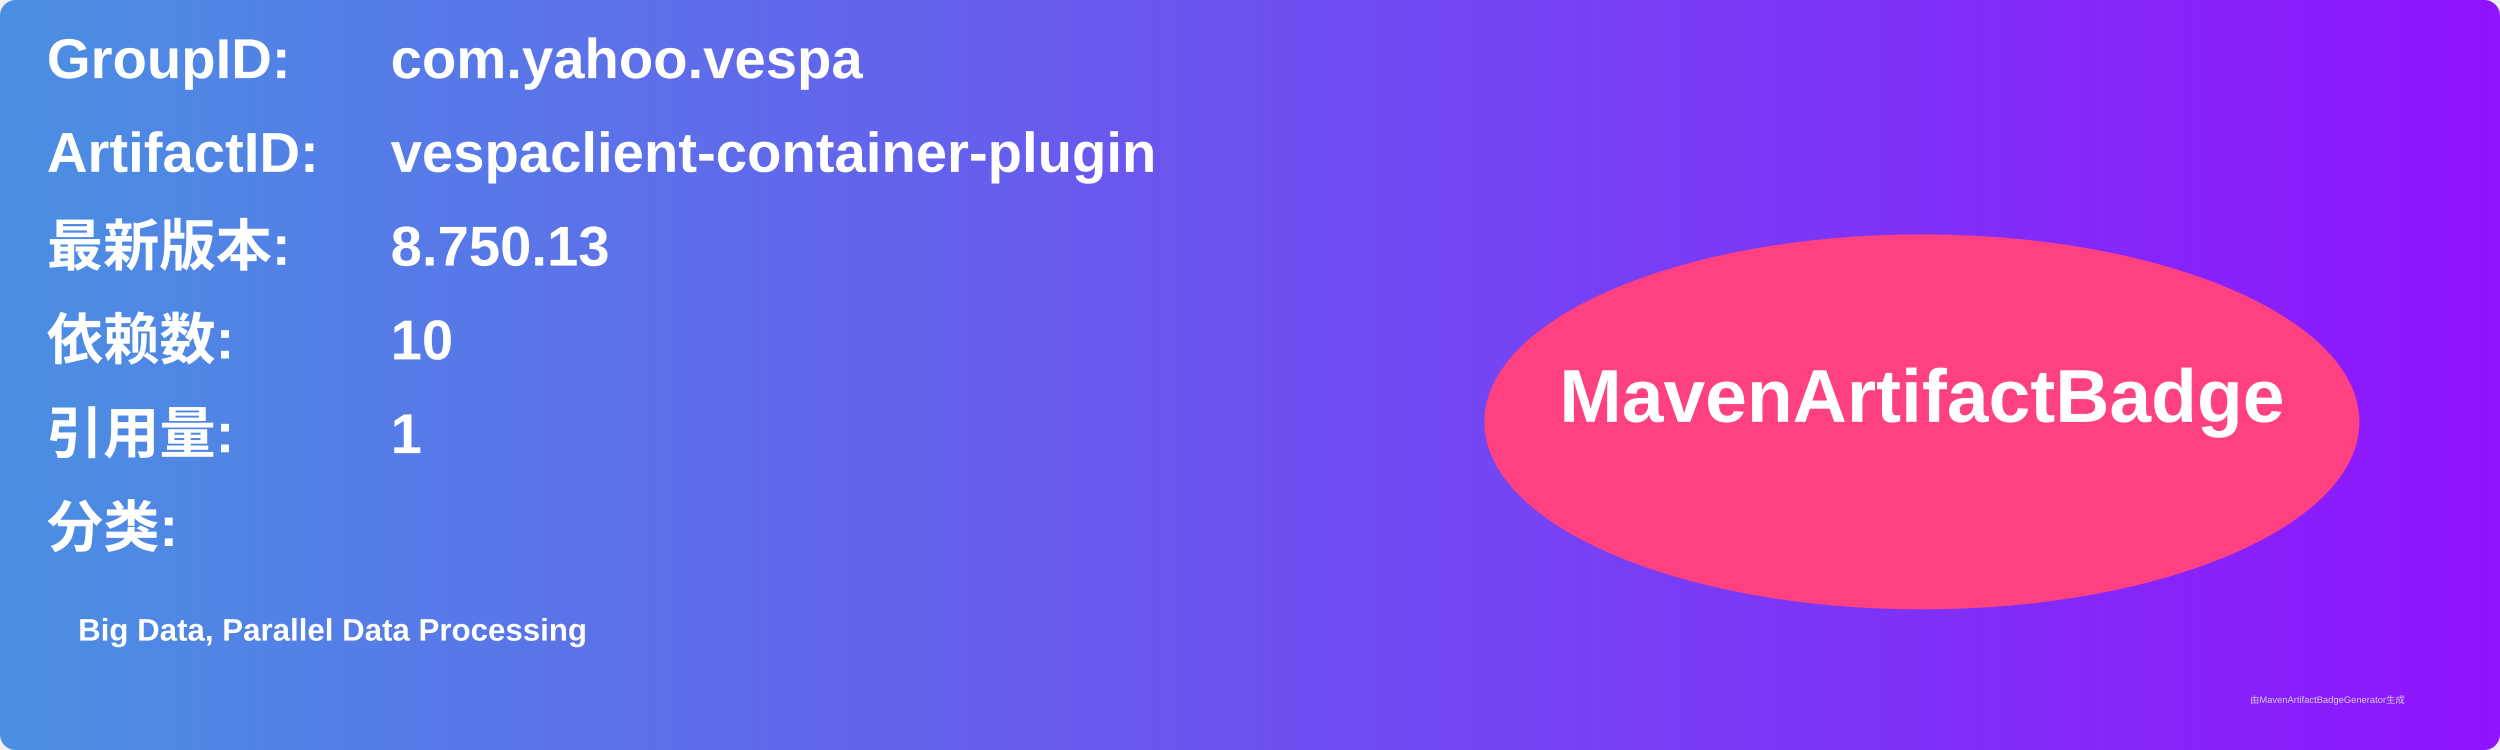
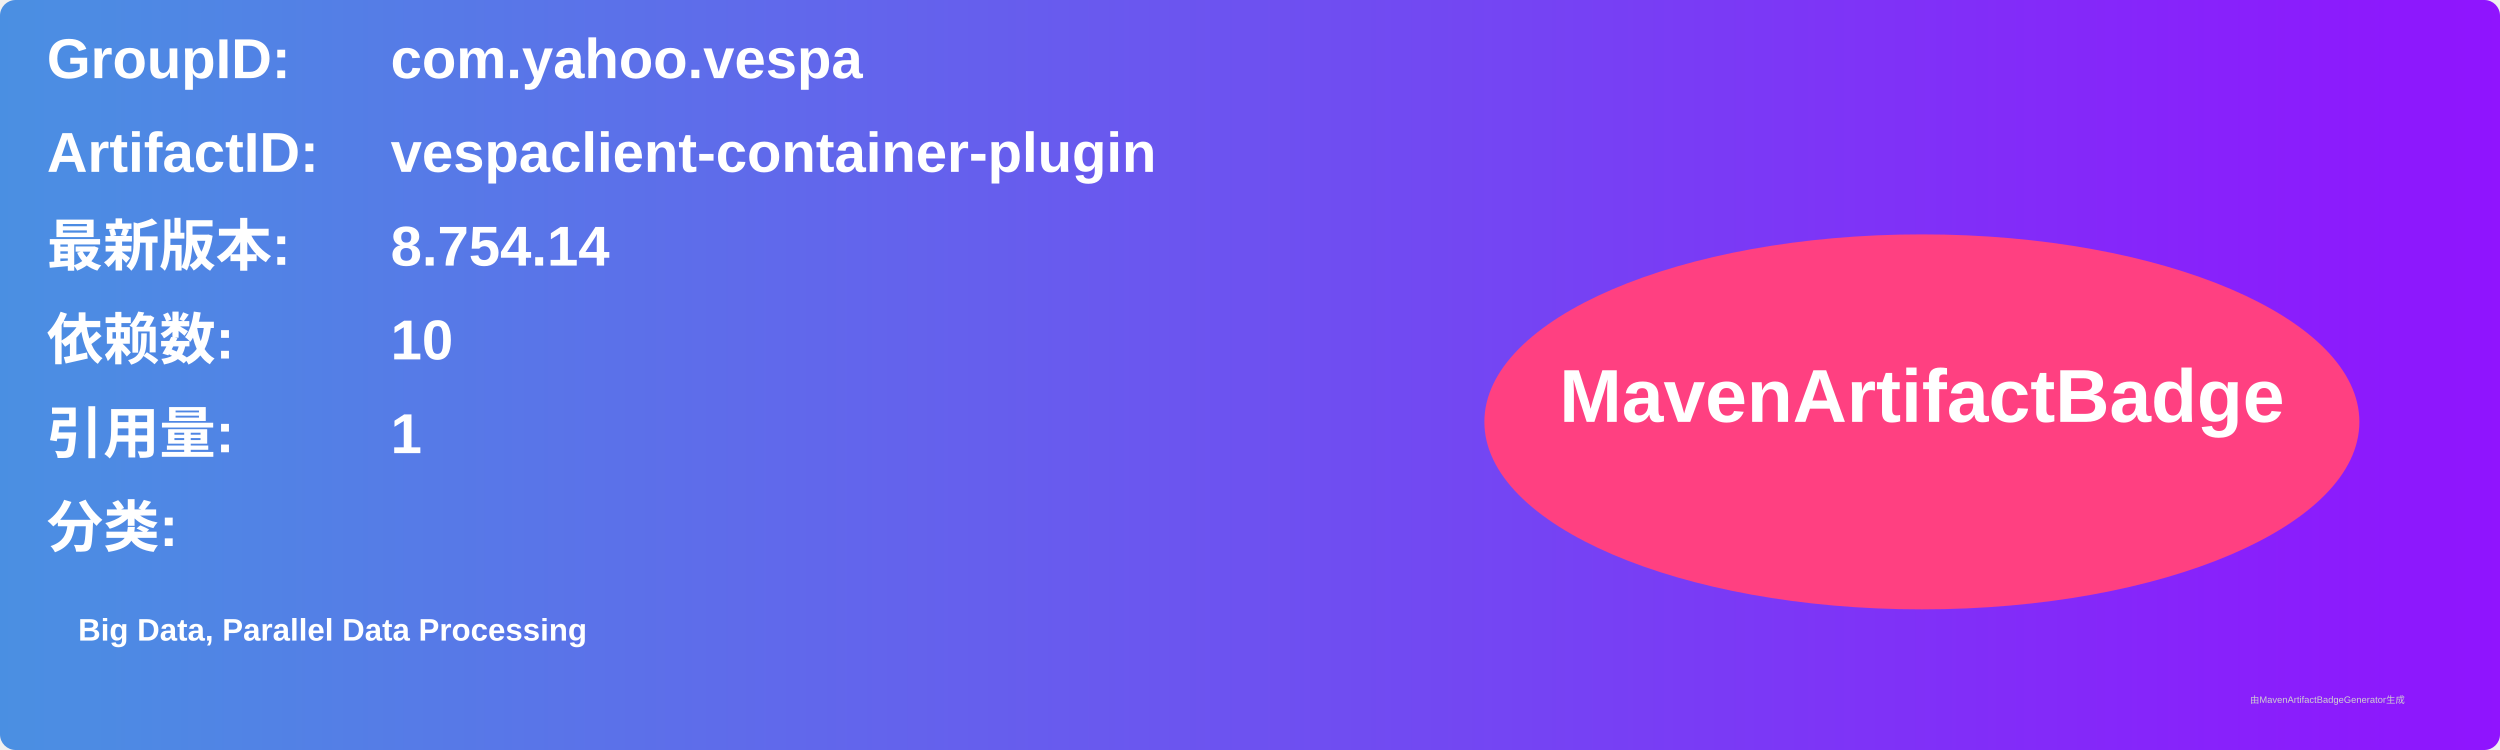
<svg xmlns="http://www.w3.org/2000/svg" width="800" height="240" viewBox="0 0 800 240">
  <linearGradient id="grad" x1="0%" y1="0%" x2="100%" y2="0%">
    <stop offset="0%" stop-color="#4a90e2" />
    <stop offset="100%" stop-color="#9013fe" />
  </linearGradient>
  <rect width="100%" height="100%" rx="5" ry="5" fill="url(#grad)" />
  <g transform="translate(15, 15)">
    <text x="0" y="10" font-family="Arial" font-size="18" fill="white" font-weight="bold" width="260">GroupID:</text>
    <text x="110" y="10" font-family="Arial" font-size="18" fill="white" font-weight="bold" width="460">com.yahoo.vespa</text>
    <text x="0" y="40" font-family="Arial" font-size="18" fill="white" font-weight="bold" width="260">ArtifactID:</text>
    <text x="110" y="40" font-family="Arial" font-size="18" fill="white" font-weight="bold" width="460">vespaclient-container-plugin</text>
    <text x="0" y="70" font-family="Arial" font-size="18" fill="white" font-weight="bold">最新版本:</text>
    <text x="110" y="70" font-family="Arial" font-size="18" fill="white" font-weight="bold">
-       <tspan font-weight="bold">8.750.13</tspan>
+       <tspan font-weight="bold">8.754.14</tspan>
    </text>
    <text x="0" y="100" font-family="Arial" font-size="18" fill="white" font-weight="bold">依赖数: </text>
    <text x="110" y="100" font-family="Arial" font-size="18" fill="white">
      <tspan font-weight="bold">10</tspan>
    </text>
    <text x="0" y="130" font-family="Arial" font-size="18" fill="white" font-weight="bold">引用量: </text>
    <text x="110" y="130" font-family="Arial" font-size="18" fill="white">
      <tspan font-weight="bold">1</tspan>
    </text>
    <text x="0" y="160" font-family="Arial" font-size="18" fill="white" font-weight="bold">分类:</text>
    <text x="10" y="190" font-family="Arial" font-size="10" fill="white">
      <tspan font-weight="bold">Big Data, Parallel Data Processing</tspan>
    </text>
    <ellipse cx="600" cy="120" rx="140" ry="60" fill="#ff4081" />
    <text x="600" y="120" text-anchor="middle" font-family="Arial" font-size="24" fill="white" font-weight="bold">MavenArtifactBadge</text>
  </g>
  <text x="720" y="225" font-family="Arial" font-size="3" fill="#d0d0d0">由MavenArtifactBadgeGenerator生成</text>
</svg>
